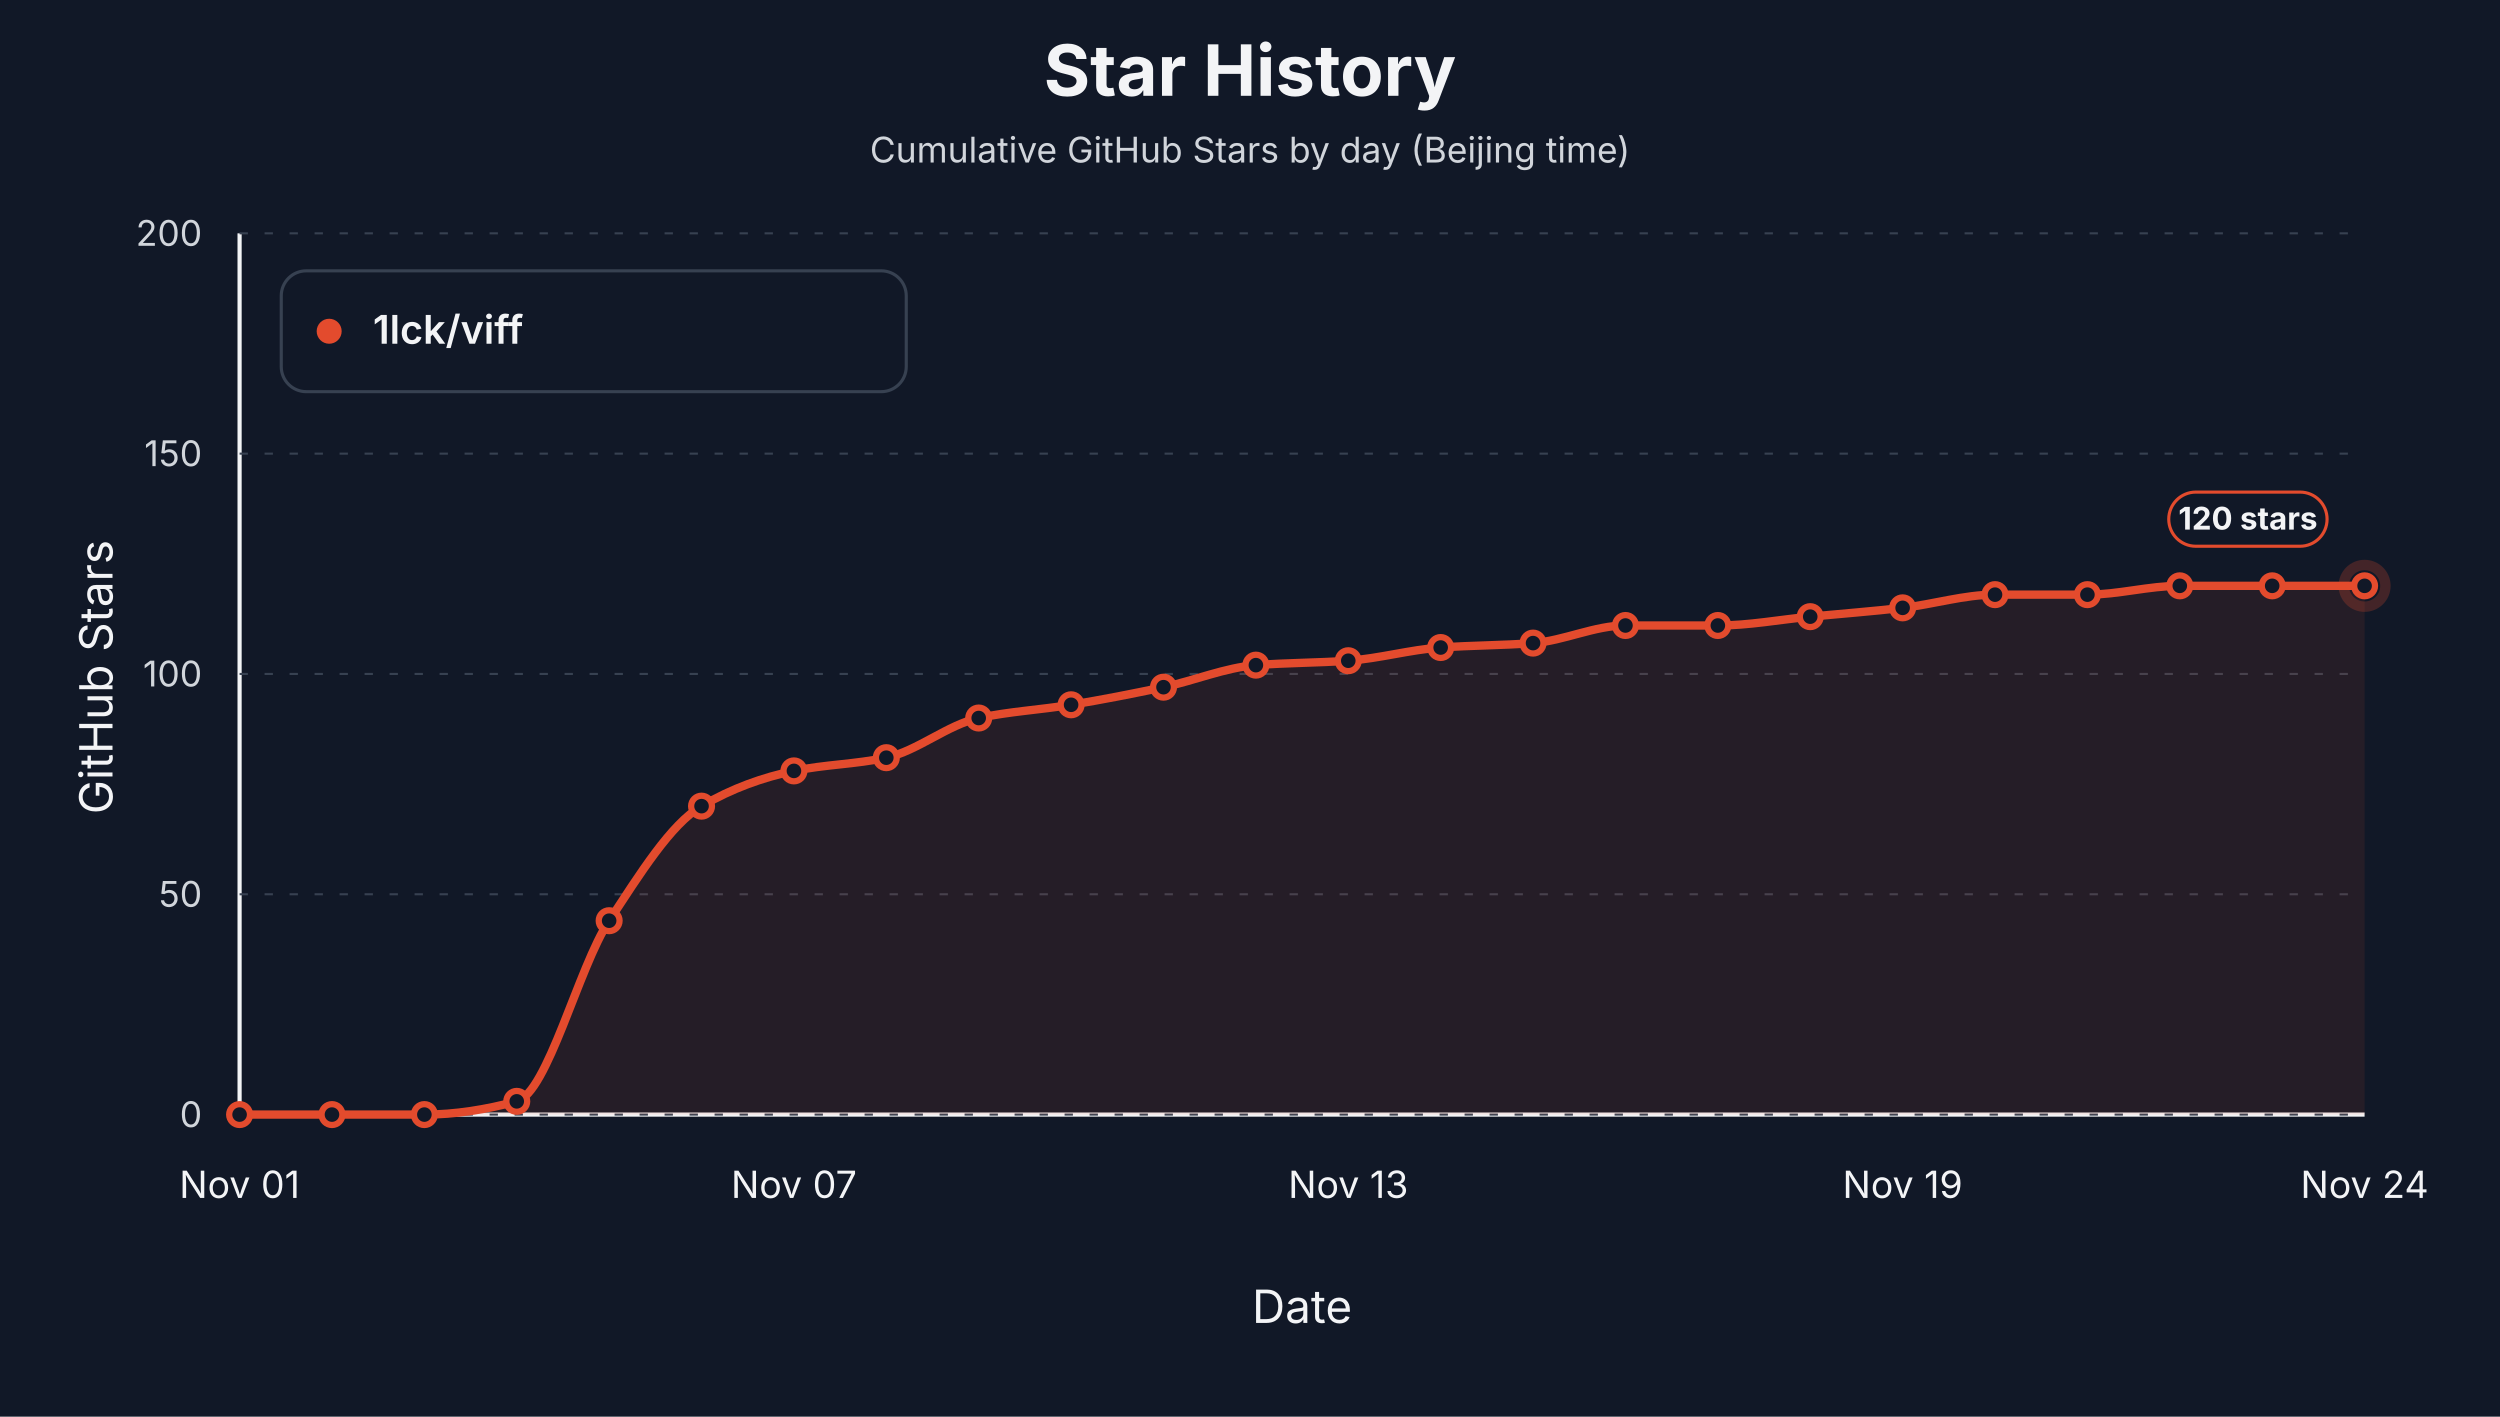
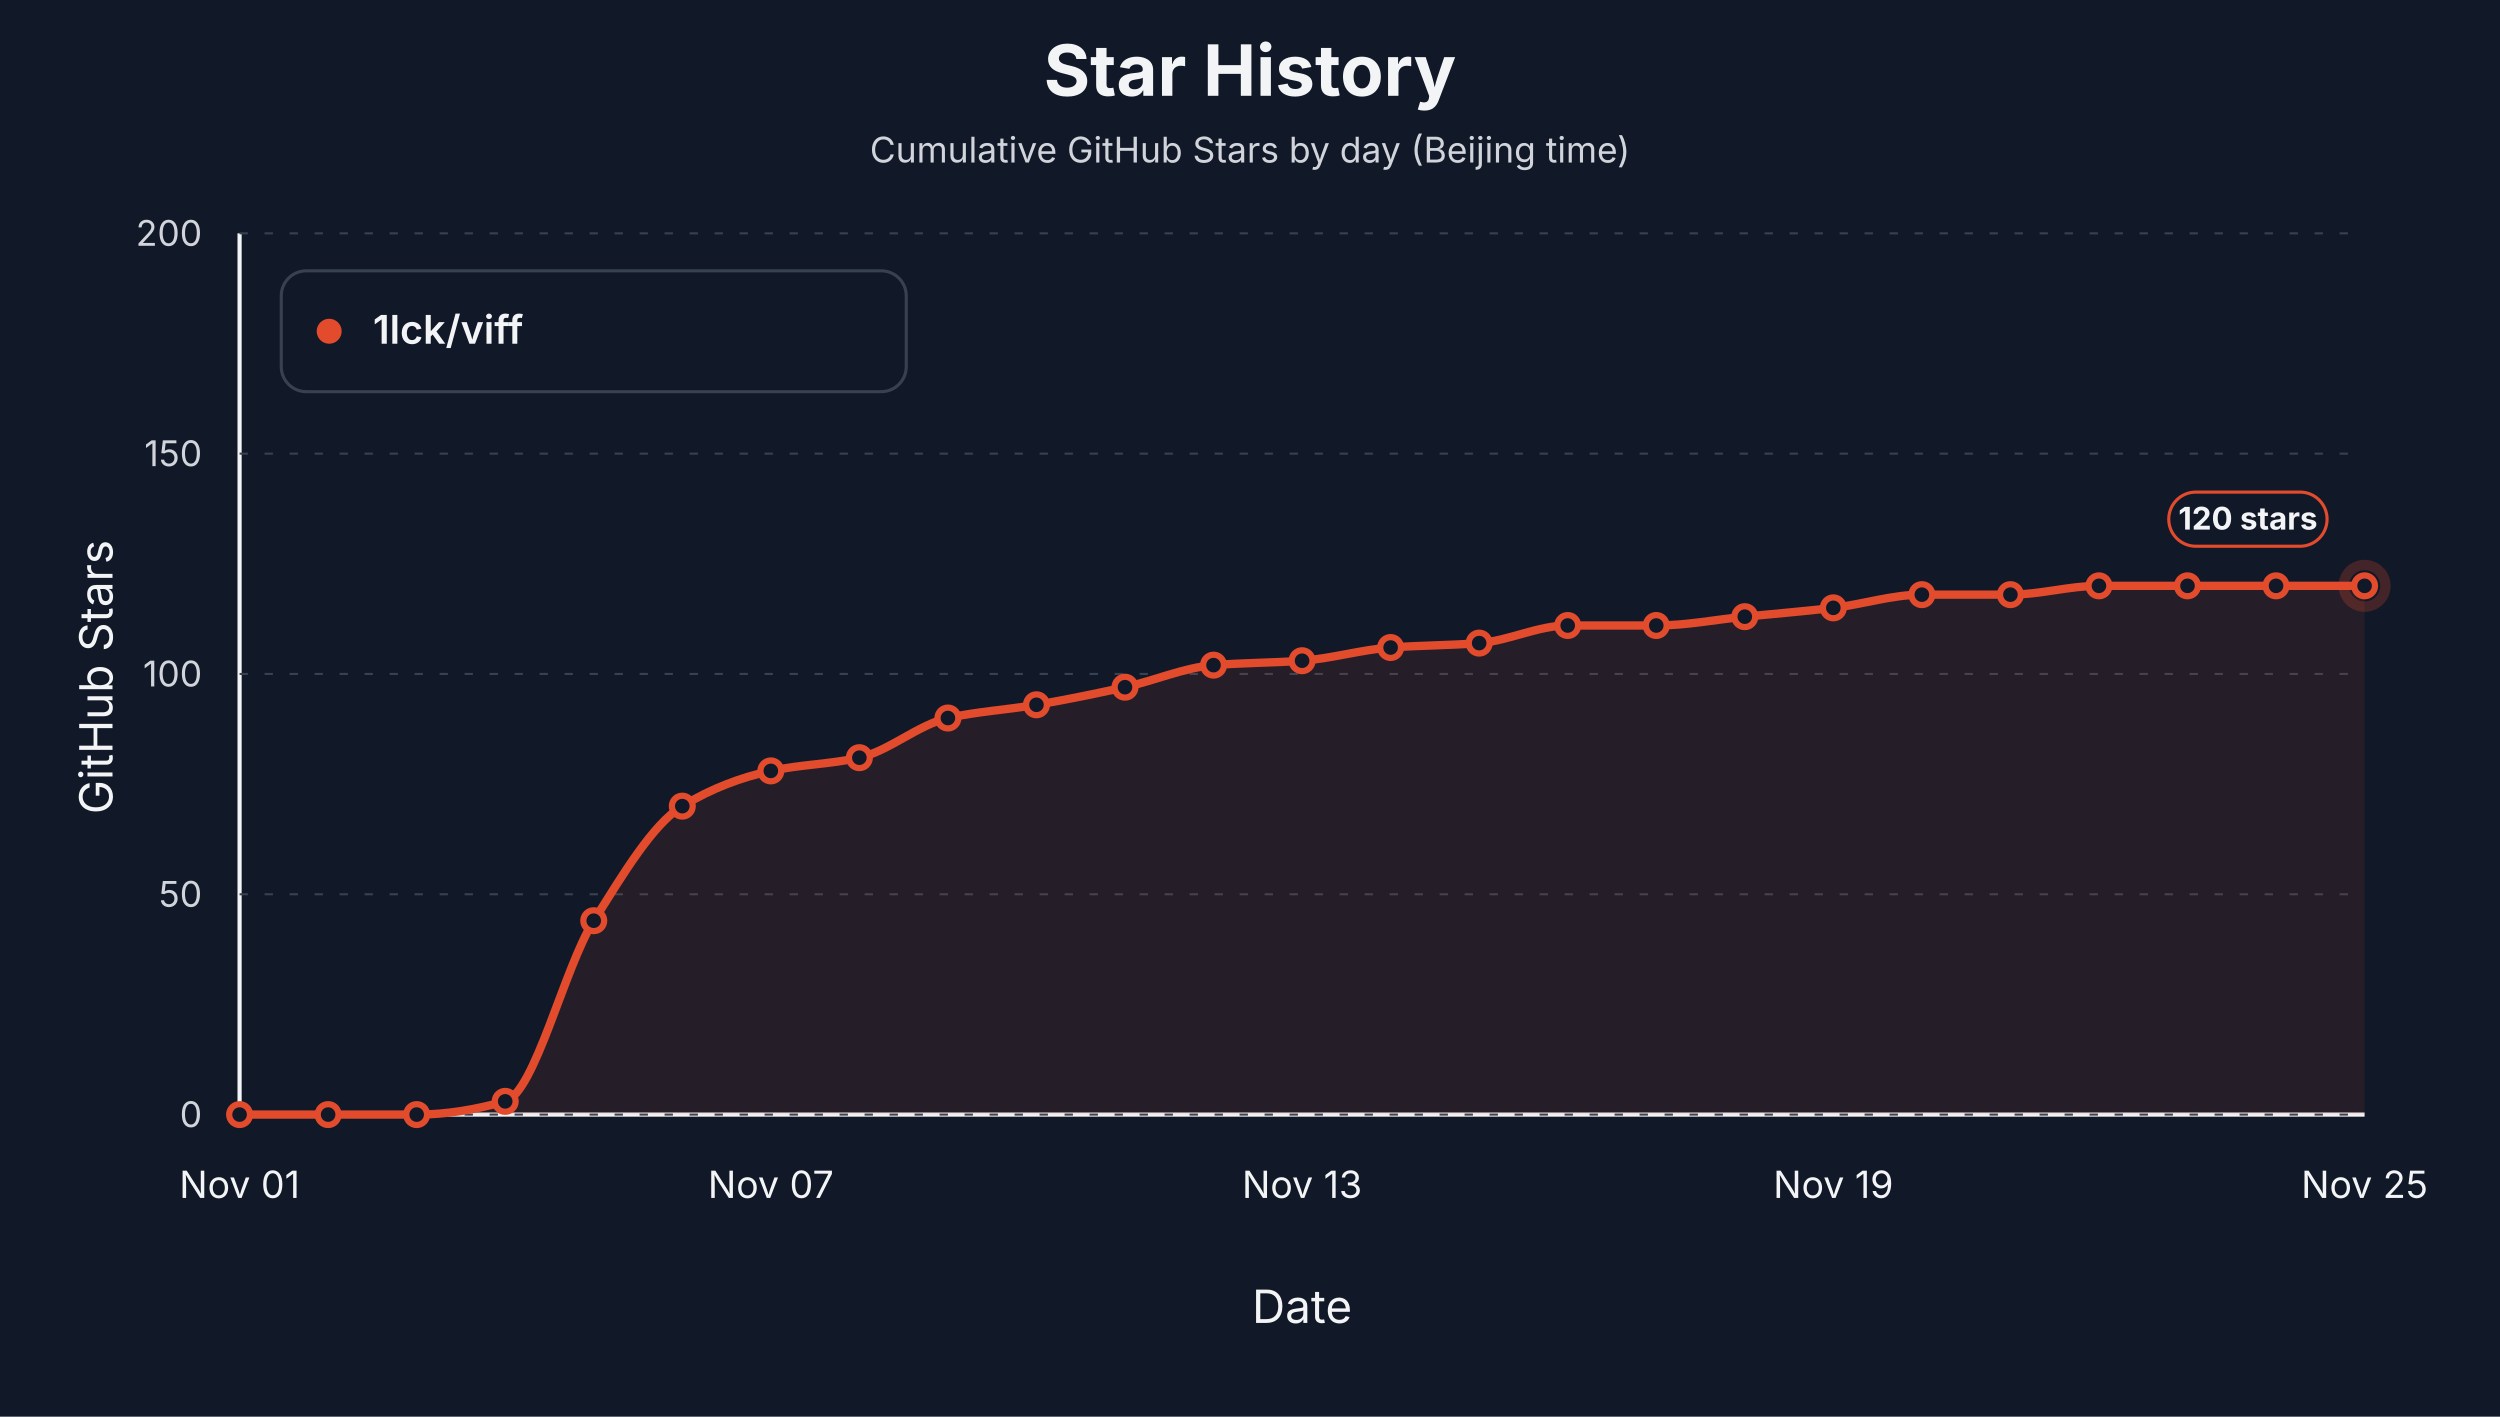
<svg xmlns="http://www.w3.org/2000/svg" width="1200" height="680" viewBox="0 0 1200 680" role="img" aria-label="Star history by day for 1lck/viff">
  <style>text { font-family: -apple-system, BlinkMacSystemFont, "Segoe UI", sans-serif; letter-spacing: 0; }</style>
  <rect width="1200" height="680" fill="#111827" />
  <text x="600.00" y="46.00" text-anchor="middle" font-size="34" font-weight="700" fill="#f3f4f6">Star History</text>
  <text x="600.00" y="78.00" text-anchor="middle" font-size="17" fill="#d1d5db">Cumulative GitHub Stars by day (Beijing time)</text>
  <line x1="115" y1="535" x2="1135" y2="535" stroke="#f3f4f6" stroke-width="2" />
  <line x1="115" y1="112" x2="115" y2="535" stroke="#f3f4f6" stroke-width="2" />
  <text x="54.00" y="325.00" text-anchor="middle" transform="rotate(-90 54 325)" font-size="22" fill="#f3f4f6">GitHub Stars</text>
  <text x="625.00" y="635.00" text-anchor="middle" font-size="22" fill="#f3f4f6">Date</text>
  <line x1="115" y1="535.00" x2="1135" y2="535.00" stroke="#374151" stroke-width="1" stroke-dasharray="4 8" />
  <text x="97.00" y="541.00" text-anchor="end" font-size="17" fill="#d1d5db">0</text>
  <line x1="115" y1="429.25" x2="1135" y2="429.25" stroke="#374151" stroke-width="1" stroke-dasharray="4 8" />
  <text x="97.00" y="435.25" text-anchor="end" font-size="17" fill="#d1d5db">50</text>
  <line x1="115" y1="323.50" x2="1135" y2="323.50" stroke="#374151" stroke-width="1" stroke-dasharray="4 8" />
  <text x="97.00" y="329.50" text-anchor="end" font-size="17" fill="#d1d5db">100</text>
  <line x1="115" y1="217.75" x2="1135" y2="217.75" stroke="#374151" stroke-width="1" stroke-dasharray="4 8" />
  <text x="97.00" y="223.75" text-anchor="end" font-size="17" fill="#d1d5db">150</text>
  <line x1="115" y1="112.00" x2="1135" y2="112.00" stroke="#374151" stroke-width="1" stroke-dasharray="4 8" />
  <text x="97.00" y="118.00" text-anchor="end" font-size="17" fill="#d1d5db">200</text>
  <text x="115.00" y="575.00" text-anchor="middle" font-size="18" fill="#f3f4f6">Nov 01</text>
-   <text x="381.09" y="575.00" text-anchor="middle" font-size="18" fill="#f3f4f6">Nov 07</text>
-   <text x="647.17" y="575.00" text-anchor="middle" font-size="18" fill="#f3f4f6">Nov 13</text>
-   <text x="913.26" y="575.00" text-anchor="middle" font-size="18" fill="#f3f4f6">Nov 19</text>
-   <text x="1135.00" y="575.00" text-anchor="middle" font-size="18" fill="#f3f4f6">Nov 24</text>
-   <path d="M 115.00,535.00 L 115.00,535.00 C 129.78,535.00 144.57,535.00 159.35,535.00 C 174.13,535.00 188.91,535.00 203.70,535.00 C 218.48,535.00 233.26,532.60 248.04,528.65 C 262.83,524.71 277.61,464.37 292.39,441.94 C 307.17,419.51 321.96,395.58 336.74,386.95 C 351.52,378.32 366.30,373.11 381.09,370.03 C 395.87,366.95 410.65,366.86 425.43,363.69 C 440.22,360.51 455.00,347.82 469.78,344.65 C 484.57,341.48 499.35,340.72 514.13,338.30 C 528.91,335.89 543.70,332.98 558.48,329.85 C 573.26,326.71 588.04,320.44 602.83,319.27 C 617.61,318.09 632.39,318.21 647.17,317.15 C 661.96,316.10 676.74,311.87 691.52,310.81 C 706.30,309.75 721.09,309.82 735.87,308.69 C 750.65,307.57 765.43,300.24 780.22,300.24 C 795.00,300.24 809.78,300.24 824.57,300.24 C 839.35,300.24 854.13,297.42 868.91,296.00 C 883.70,294.59 898.48,293.47 913.26,291.77 C 928.04,290.08 942.83,285.43 957.61,285.43 C 972.39,285.43 987.17,285.43 1001.96,285.43 C 1016.74,285.43 1031.52,281.20 1046.30,281.20 C 1061.09,281.20 1075.87,281.20 1090.65,281.20 C 1105.43,281.20 1120.22,281.20 1135.00,281.20 L 1135.00,535.00 Z" fill="#e34b2d" fill-opacity="0.10" stroke="none" />
-   <path d="M 115.00,535.00 C 129.78,535.00 144.57,535.00 159.35,535.00 C 174.13,535.00 188.91,535.00 203.70,535.00 C 218.48,535.00 233.26,532.60 248.04,528.65 C 262.83,524.71 277.61,464.37 292.39,441.94 C 307.17,419.51 321.96,395.58 336.74,386.95 C 351.52,378.32 366.30,373.11 381.09,370.03 C 395.87,366.95 410.65,366.86 425.43,363.69 C 440.22,360.51 455.00,347.82 469.78,344.65 C 484.57,341.48 499.35,340.72 514.13,338.30 C 528.91,335.89 543.70,332.98 558.48,329.85 C 573.26,326.71 588.04,320.44 602.83,319.27 C 617.61,318.09 632.39,318.21 647.17,317.15 C 661.96,316.10 676.74,311.87 691.52,310.81 C 706.30,309.75 721.09,309.82 735.87,308.69 C 750.65,307.57 765.43,300.24 780.22,300.24 C 795.00,300.24 809.78,300.24 824.57,300.24 C 839.35,300.24 854.13,297.42 868.91,296.00 C 883.70,294.59 898.48,293.47 913.26,291.77 C 928.04,290.08 942.83,285.43 957.61,285.43 C 972.39,285.43 987.17,285.43 1001.96,285.43 C 1016.74,285.43 1031.52,281.20 1046.30,281.20 C 1061.09,281.20 1075.87,281.20 1090.65,281.20 C 1105.43,281.20 1120.22,281.20 1135.00,281.20" fill="none" stroke="#e34b2d" stroke-width="4" stroke-linejoin="round" stroke-linecap="round" />
+   <text x="370.00" y="575.00" text-anchor="middle" font-size="18" fill="#f3f4f6">Nov 07</text>
+   <text x="625.00" y="575.00" text-anchor="middle" font-size="18" fill="#f3f4f6">Nov 13</text>
+   <text x="880.00" y="575.00" text-anchor="middle" font-size="18" fill="#f3f4f6">Nov 19</text>
+   <text x="1135.00" y="575.00" text-anchor="middle" font-size="18" fill="#f3f4f6">Nov 25</text>
+   <path d="M 115.00,535.00 L 115.00,535.00 C 129.17,535.00 143.33,535.00 157.50,535.00 C 171.67,535.00 185.83,535.00 200.00,535.00 C 214.17,535.00 228.33,532.60 242.50,528.65 C 256.67,524.71 270.83,464.37 285.00,441.94 C 299.17,419.51 313.33,395.58 327.50,386.95 C 341.67,378.32 355.83,373.11 370.00,370.03 C 384.17,366.95 398.33,366.86 412.50,363.69 C 426.67,360.51 440.83,347.82 455.00,344.65 C 469.17,341.48 483.33,340.72 497.50,338.30 C 511.67,335.89 525.83,332.98 540.00,329.85 C 554.17,326.71 568.33,320.44 582.50,319.27 C 596.67,318.09 610.83,318.21 625.00,317.15 C 639.17,316.10 653.33,311.87 667.50,310.81 C 681.67,309.75 695.83,309.82 710.00,308.69 C 724.17,307.57 738.33,300.24 752.50,300.24 C 766.67,300.24 780.83,300.24 795.00,300.24 C 809.17,300.24 823.33,297.42 837.50,296.00 C 851.67,294.59 865.83,293.47 880.00,291.77 C 894.17,290.08 908.33,285.43 922.50,285.43 C 936.67,285.43 950.83,285.43 965.00,285.43 C 979.17,285.43 993.33,281.20 1007.50,281.20 C 1021.67,281.20 1035.83,281.20 1050.00,281.20 C 1064.17,281.20 1078.33,281.20 1092.50,281.20 C 1106.67,281.20 1120.83,281.20 1135.00,281.20 L 1135.00,535.00 Z" fill="#e34b2d" fill-opacity="0.10" stroke="none" />
+   <path d="M 115.00,535.00 C 129.17,535.00 143.33,535.00 157.50,535.00 C 171.67,535.00 185.83,535.00 200.00,535.00 C 214.17,535.00 228.33,532.60 242.50,528.65 C 256.67,524.71 270.83,464.37 285.00,441.94 C 299.17,419.51 313.33,395.58 327.50,386.95 C 341.67,378.32 355.83,373.11 370.00,370.03 C 384.17,366.95 398.33,366.86 412.50,363.69 C 426.67,360.51 440.83,347.82 455.00,344.65 C 469.17,341.48 483.33,340.72 497.50,338.30 C 511.67,335.89 525.83,332.98 540.00,329.85 C 554.17,326.71 568.33,320.44 582.50,319.27 C 596.67,318.09 610.83,318.21 625.00,317.15 C 639.17,316.10 653.33,311.87 667.50,310.81 C 681.67,309.75 695.83,309.82 710.00,308.69 C 724.17,307.57 738.33,300.24 752.50,300.24 C 766.67,300.24 780.83,300.24 795.00,300.24 C 809.17,300.24 823.33,297.42 837.50,296.00 C 851.67,294.59 865.83,293.47 880.00,291.77 C 894.17,290.08 908.33,285.43 922.50,285.43 C 936.67,285.43 950.83,285.43 965.00,285.43 C 979.17,285.43 993.33,281.20 1007.50,281.20 C 1021.67,281.20 1035.83,281.20 1050.00,281.20 C 1064.17,281.20 1078.33,281.20 1092.50,281.20 C 1106.67,281.20 1120.83,281.20 1135.00,281.20" fill="none" stroke="#e34b2d" stroke-width="4" stroke-linejoin="round" stroke-linecap="round" />
  <circle cx="115.00" cy="535.00" r="5" fill="#111827" stroke="#e34b2d" stroke-width="3" />
-   <circle cx="159.35" cy="535.00" r="5" fill="#111827" stroke="#e34b2d" stroke-width="3" />
-   <circle cx="203.70" cy="535.00" r="5" fill="#111827" stroke="#e34b2d" stroke-width="3" />
-   <circle cx="248.04" cy="528.65" r="5" fill="#111827" stroke="#e34b2d" stroke-width="3" />
-   <circle cx="292.39" cy="441.94" r="5" fill="#111827" stroke="#e34b2d" stroke-width="3" />
-   <circle cx="336.74" cy="386.95" r="5" fill="#111827" stroke="#e34b2d" stroke-width="3" />
-   <circle cx="381.09" cy="370.03" r="5" fill="#111827" stroke="#e34b2d" stroke-width="3" />
-   <circle cx="425.43" cy="363.69" r="5" fill="#111827" stroke="#e34b2d" stroke-width="3" />
-   <circle cx="469.78" cy="344.65" r="5" fill="#111827" stroke="#e34b2d" stroke-width="3" />
-   <circle cx="514.13" cy="338.30" r="5" fill="#111827" stroke="#e34b2d" stroke-width="3" />
-   <circle cx="558.48" cy="329.85" r="5" fill="#111827" stroke="#e34b2d" stroke-width="3" />
-   <circle cx="602.83" cy="319.27" r="5" fill="#111827" stroke="#e34b2d" stroke-width="3" />
-   <circle cx="647.17" cy="317.15" r="5" fill="#111827" stroke="#e34b2d" stroke-width="3" />
-   <circle cx="691.52" cy="310.81" r="5" fill="#111827" stroke="#e34b2d" stroke-width="3" />
-   <circle cx="735.87" cy="308.69" r="5" fill="#111827" stroke="#e34b2d" stroke-width="3" />
-   <circle cx="780.22" cy="300.24" r="5" fill="#111827" stroke="#e34b2d" stroke-width="3" />
-   <circle cx="824.57" cy="300.24" r="5" fill="#111827" stroke="#e34b2d" stroke-width="3" />
-   <circle cx="868.91" cy="296.00" r="5" fill="#111827" stroke="#e34b2d" stroke-width="3" />
-   <circle cx="913.26" cy="291.77" r="5" fill="#111827" stroke="#e34b2d" stroke-width="3" />
-   <circle cx="957.61" cy="285.43" r="5" fill="#111827" stroke="#e34b2d" stroke-width="3" />
-   <circle cx="1001.96" cy="285.43" r="5" fill="#111827" stroke="#e34b2d" stroke-width="3" />
-   <circle cx="1046.30" cy="281.20" r="5" fill="#111827" stroke="#e34b2d" stroke-width="3" />
-   <circle cx="1090.65" cy="281.20" r="5" fill="#111827" stroke="#e34b2d" stroke-width="3" />
+   <circle cx="157.50" cy="535.00" r="5" fill="#111827" stroke="#e34b2d" stroke-width="3" />
+   <circle cx="200.00" cy="535.00" r="5" fill="#111827" stroke="#e34b2d" stroke-width="3" />
+   <circle cx="242.50" cy="528.65" r="5" fill="#111827" stroke="#e34b2d" stroke-width="3" />
+   <circle cx="285.00" cy="441.94" r="5" fill="#111827" stroke="#e34b2d" stroke-width="3" />
+   <circle cx="327.50" cy="386.95" r="5" fill="#111827" stroke="#e34b2d" stroke-width="3" />
+   <circle cx="370.00" cy="370.03" r="5" fill="#111827" stroke="#e34b2d" stroke-width="3" />
+   <circle cx="412.50" cy="363.69" r="5" fill="#111827" stroke="#e34b2d" stroke-width="3" />
+   <circle cx="455.00" cy="344.65" r="5" fill="#111827" stroke="#e34b2d" stroke-width="3" />
+   <circle cx="497.50" cy="338.30" r="5" fill="#111827" stroke="#e34b2d" stroke-width="3" />
+   <circle cx="540.00" cy="329.85" r="5" fill="#111827" stroke="#e34b2d" stroke-width="3" />
+   <circle cx="582.50" cy="319.27" r="5" fill="#111827" stroke="#e34b2d" stroke-width="3" />
+   <circle cx="625.00" cy="317.15" r="5" fill="#111827" stroke="#e34b2d" stroke-width="3" />
+   <circle cx="667.50" cy="310.81" r="5" fill="#111827" stroke="#e34b2d" stroke-width="3" />
+   <circle cx="710.00" cy="308.69" r="5" fill="#111827" stroke="#e34b2d" stroke-width="3" />
+   <circle cx="752.50" cy="300.24" r="5" fill="#111827" stroke="#e34b2d" stroke-width="3" />
+   <circle cx="795.00" cy="300.24" r="5" fill="#111827" stroke="#e34b2d" stroke-width="3" />
+   <circle cx="837.50" cy="296.00" r="5" fill="#111827" stroke="#e34b2d" stroke-width="3" />
+   <circle cx="880.00" cy="291.77" r="5" fill="#111827" stroke="#e34b2d" stroke-width="3" />
+   <circle cx="922.50" cy="285.43" r="5" fill="#111827" stroke="#e34b2d" stroke-width="3" />
+   <circle cx="965.00" cy="285.43" r="5" fill="#111827" stroke="#e34b2d" stroke-width="3" />
+   <circle cx="1007.50" cy="281.20" r="5" fill="#111827" stroke="#e34b2d" stroke-width="3" />
+   <circle cx="1050.00" cy="281.20" r="5" fill="#111827" stroke="#e34b2d" stroke-width="3" />
+   <circle cx="1092.50" cy="281.20" r="5" fill="#111827" stroke="#e34b2d" stroke-width="3" />
  <circle cx="1135.00" cy="281.20" r="5" fill="#111827" stroke="#e34b2d" stroke-width="3" />
  <circle cx="1135.00" cy="281.20" r="10" fill="none" stroke="#e34b2d" stroke-opacity="0.24" stroke-width="5" />
  <rect x="1041.00" y="236.20" width="76" height="26" rx="13" fill="#111827" stroke="#e34b2d" stroke-width="1.5" />
  <text x="1079.00" y="254.20" text-anchor="middle" font-size="15" font-weight="700" fill="#f3f4f6">120 stars</text>
  <rect x="135" y="130" width="300" height="58" rx="12" fill="#111827" stroke="#374151" stroke-width="1.5" />
  <circle cx="158" cy="159" r="6" fill="#e34b2d" />
  <text x="179.00" y="165.00" font-size="19" font-weight="600" fill="#f3f4f6">1lck/viff</text>
</svg>
